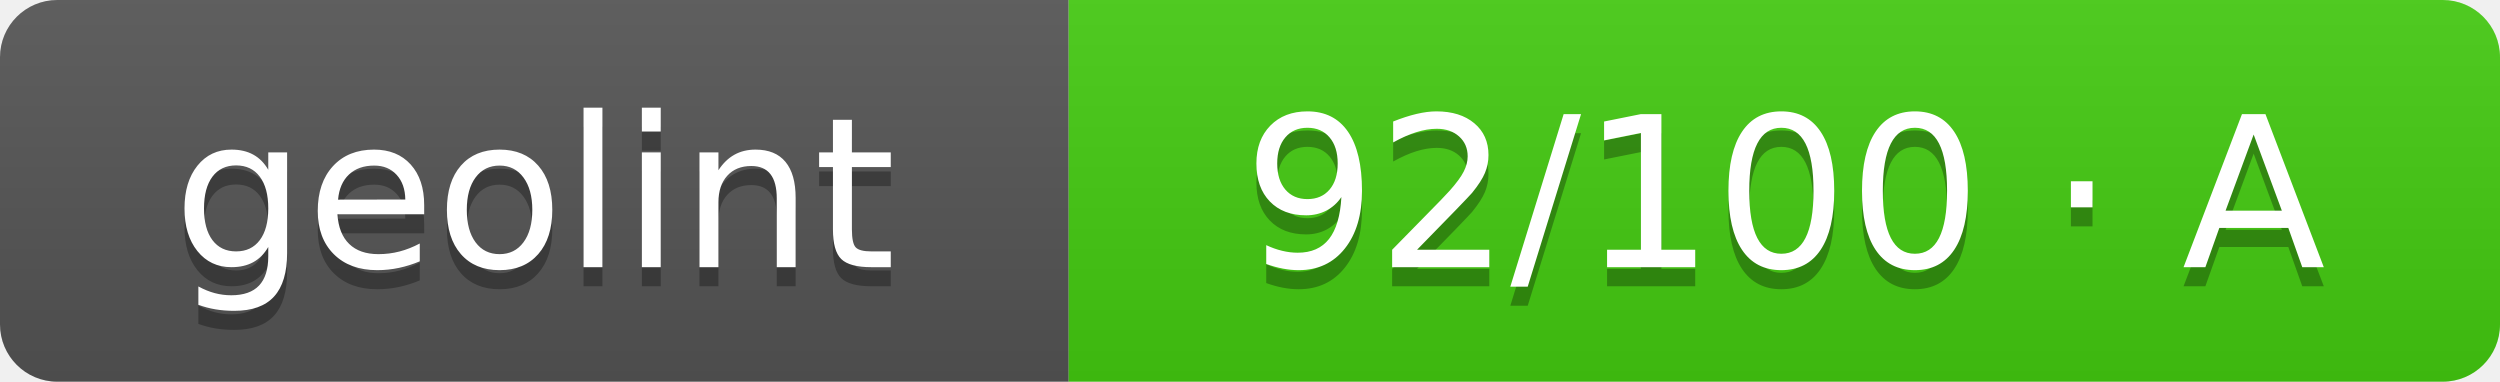
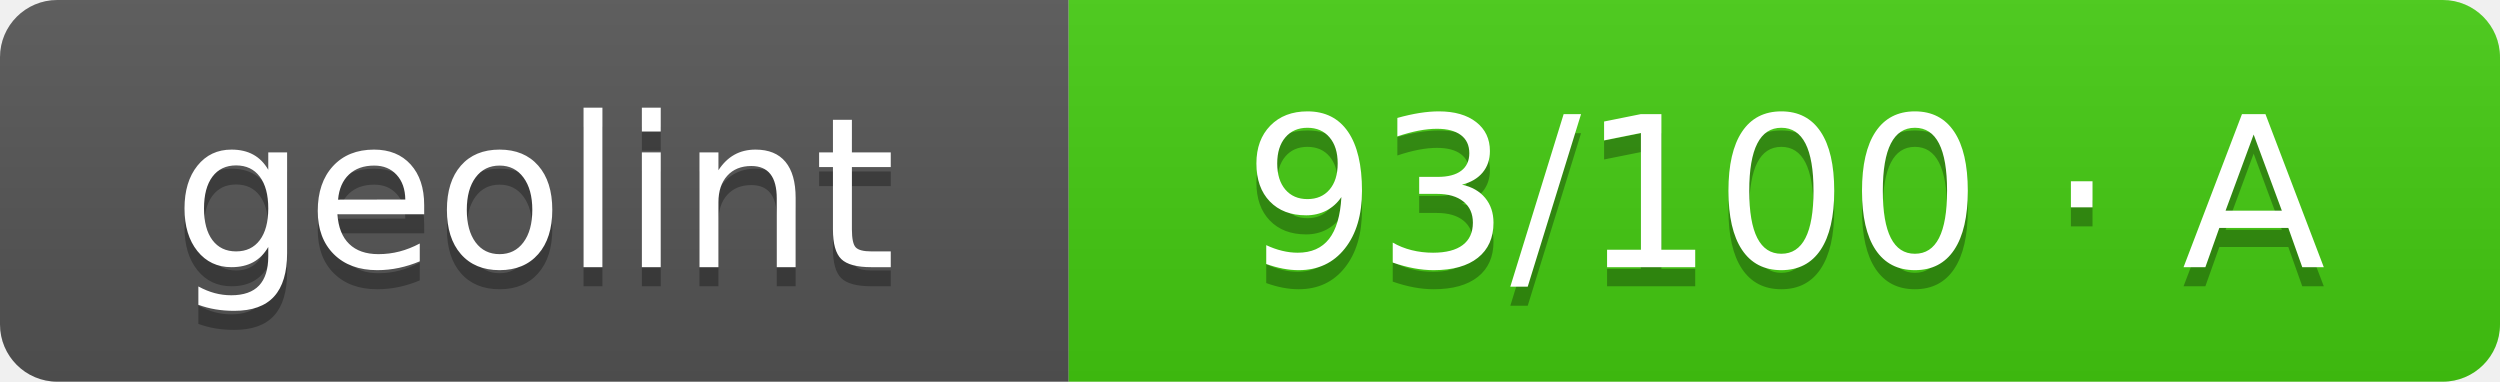
- <svg xmlns="http://www.w3.org/2000/svg" width="131" height="20" role="img" aria-label="geolint: 92/100 · A">
+ <svg xmlns="http://www.w3.org/2000/svg" width="131" height="20" role="img" aria-label="geolint: 93/100 · A">
  <linearGradient id="s" x2="0" y2="100%">
    <stop offset="0" stop-color="#bbb" stop-opacity=".1" />
    <stop offset="1" stop-opacity=".1" />
  </linearGradient>
  <clipPath id="r">
    <rect width="131" height="20" rx="3" fill="#fff" />
  </clipPath>
  <g clip-path="url(#r)">
    <rect width="56" height="20" fill="#555" />
    <rect x="56" width="75" height="20" fill="#4c1" />
    <rect width="131" height="20" fill="url(#s)" />
  </g>
  <g fill="#fff" text-anchor="middle" font-family="Verdana,Geneva,DejaVu Sans,sans-serif" text-rendering="geometricPrecision" font-size="110">
    <text aria-hidden="true" x="280" y="150" fill="#010101" fill-opacity=".3" transform="scale(.1)" textLength="460">geolint</text>
    <text x="280" y="140" transform="scale(.1)" fill="#fff" textLength="460">geolint</text>
-     <text aria-hidden="true" x="935" y="150" fill="#010101" fill-opacity=".3" transform="scale(.1)" textLength="650">92/100 · A</text>
-     <text x="935" y="140" transform="scale(.1)" fill="#fff" textLength="650">92/100 · A</text>
+     <text aria-hidden="true" x="935" y="150" fill="#010101" fill-opacity=".3" transform="scale(.1)" textLength="650">93/100 · A</text>
+     <text x="935" y="140" transform="scale(.1)" fill="#fff" textLength="650">93/100 · A</text>
  </g>
</svg>
